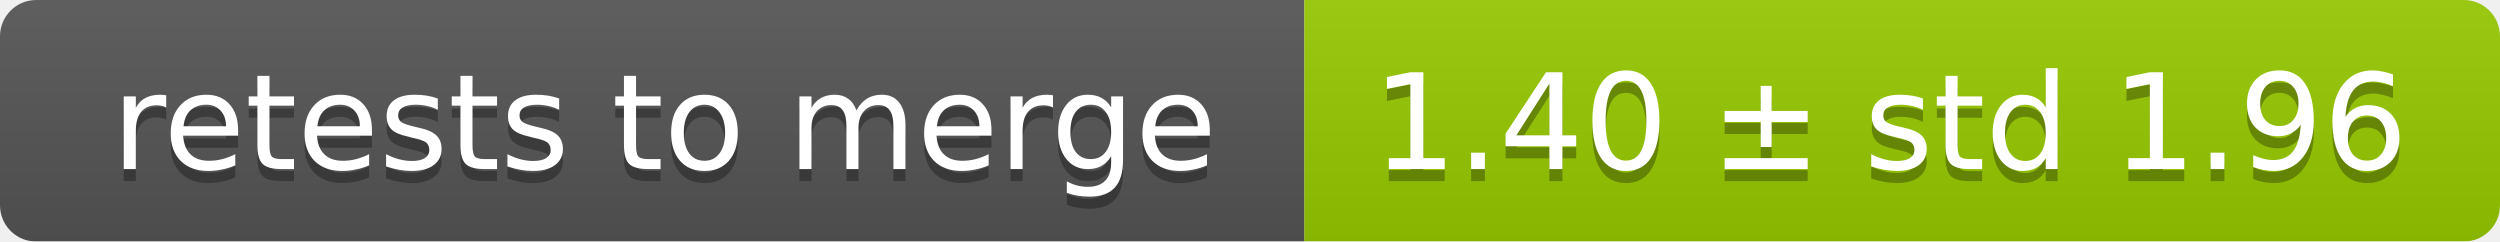
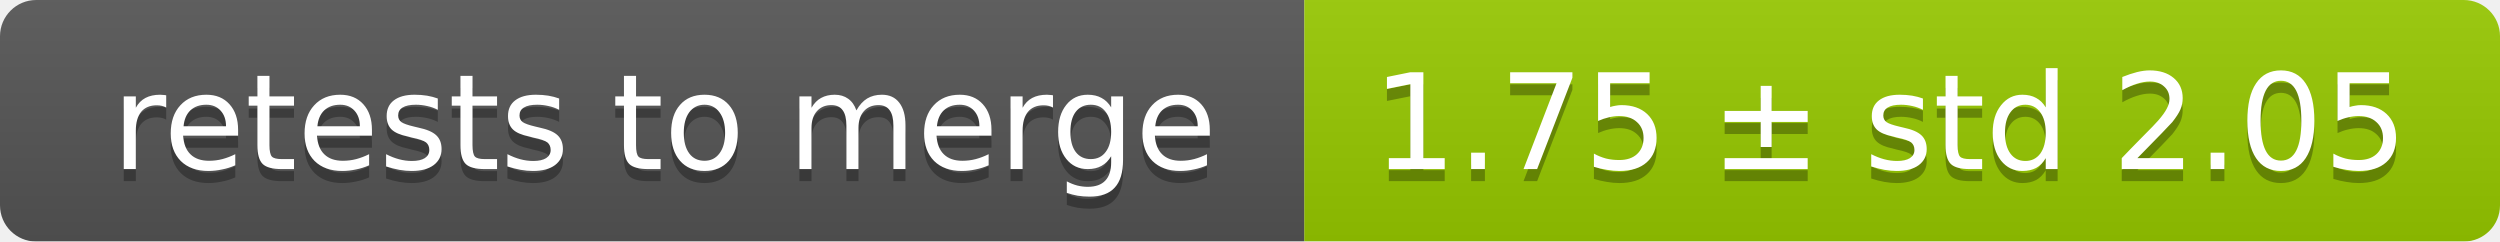
<svg xmlns="http://www.w3.org/2000/svg" width="207" height="20">
  <linearGradient id="smooth" x2="0" y2="100%">
    <stop offset="0" stop-color="#bbb" stop-opacity=".1" />
    <stop offset="1" stop-opacity=".1" />
  </linearGradient>
  <mask id="round">
    <rect width="207" height="20" rx="3" fill="#fff" />
  </mask>
  <g mask="url(#round)">
    <rect width="108" height="20" fill="#555" />
    <rect x="108" width="99" height="20" fill="#97ca00" />
    <rect width="207" height="20" fill="url(#smooth)" />
  </g>
  <g fill="#fff" text-anchor="middle" font-family="DejaVu Sans,Verdana,Geneva,sans-serif" font-size="11">
    <text x="55" y="15" fill="#010101" fill-opacity=".3">retests to merge</text>
    <text x="55" y="14">retests to merge</text>
-     <text x="156.5" y="15" fill="#010101" fill-opacity=".3">1.40 ± std 1.96</text>
-     <text x="156.5" y="14">1.40 ± std 1.96</text>
+     <text x="156.5" y="15" fill="#010101" fill-opacity=".3">1.75 ± std 2.05</text>
+     <text x="156.5" y="14">1.75 ± std 2.05</text>
  </g>
</svg>
